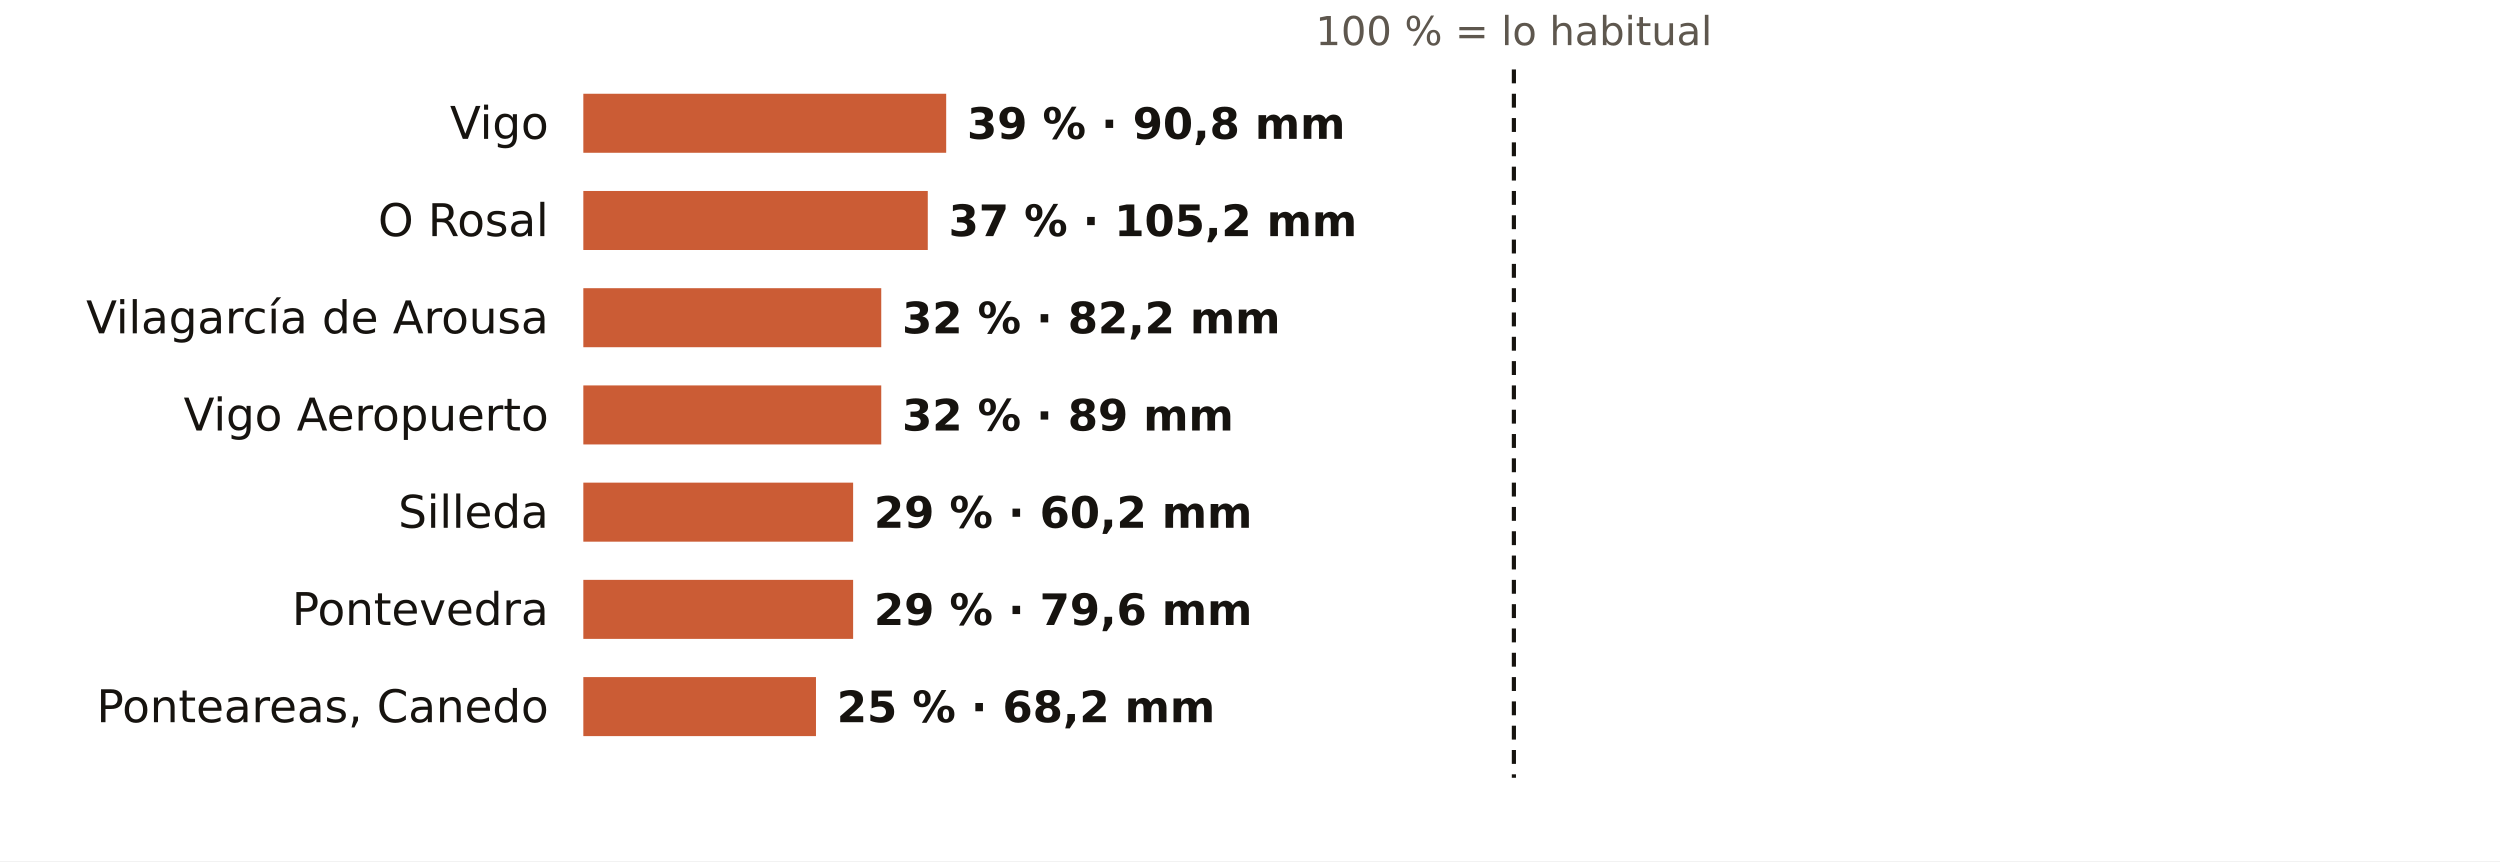
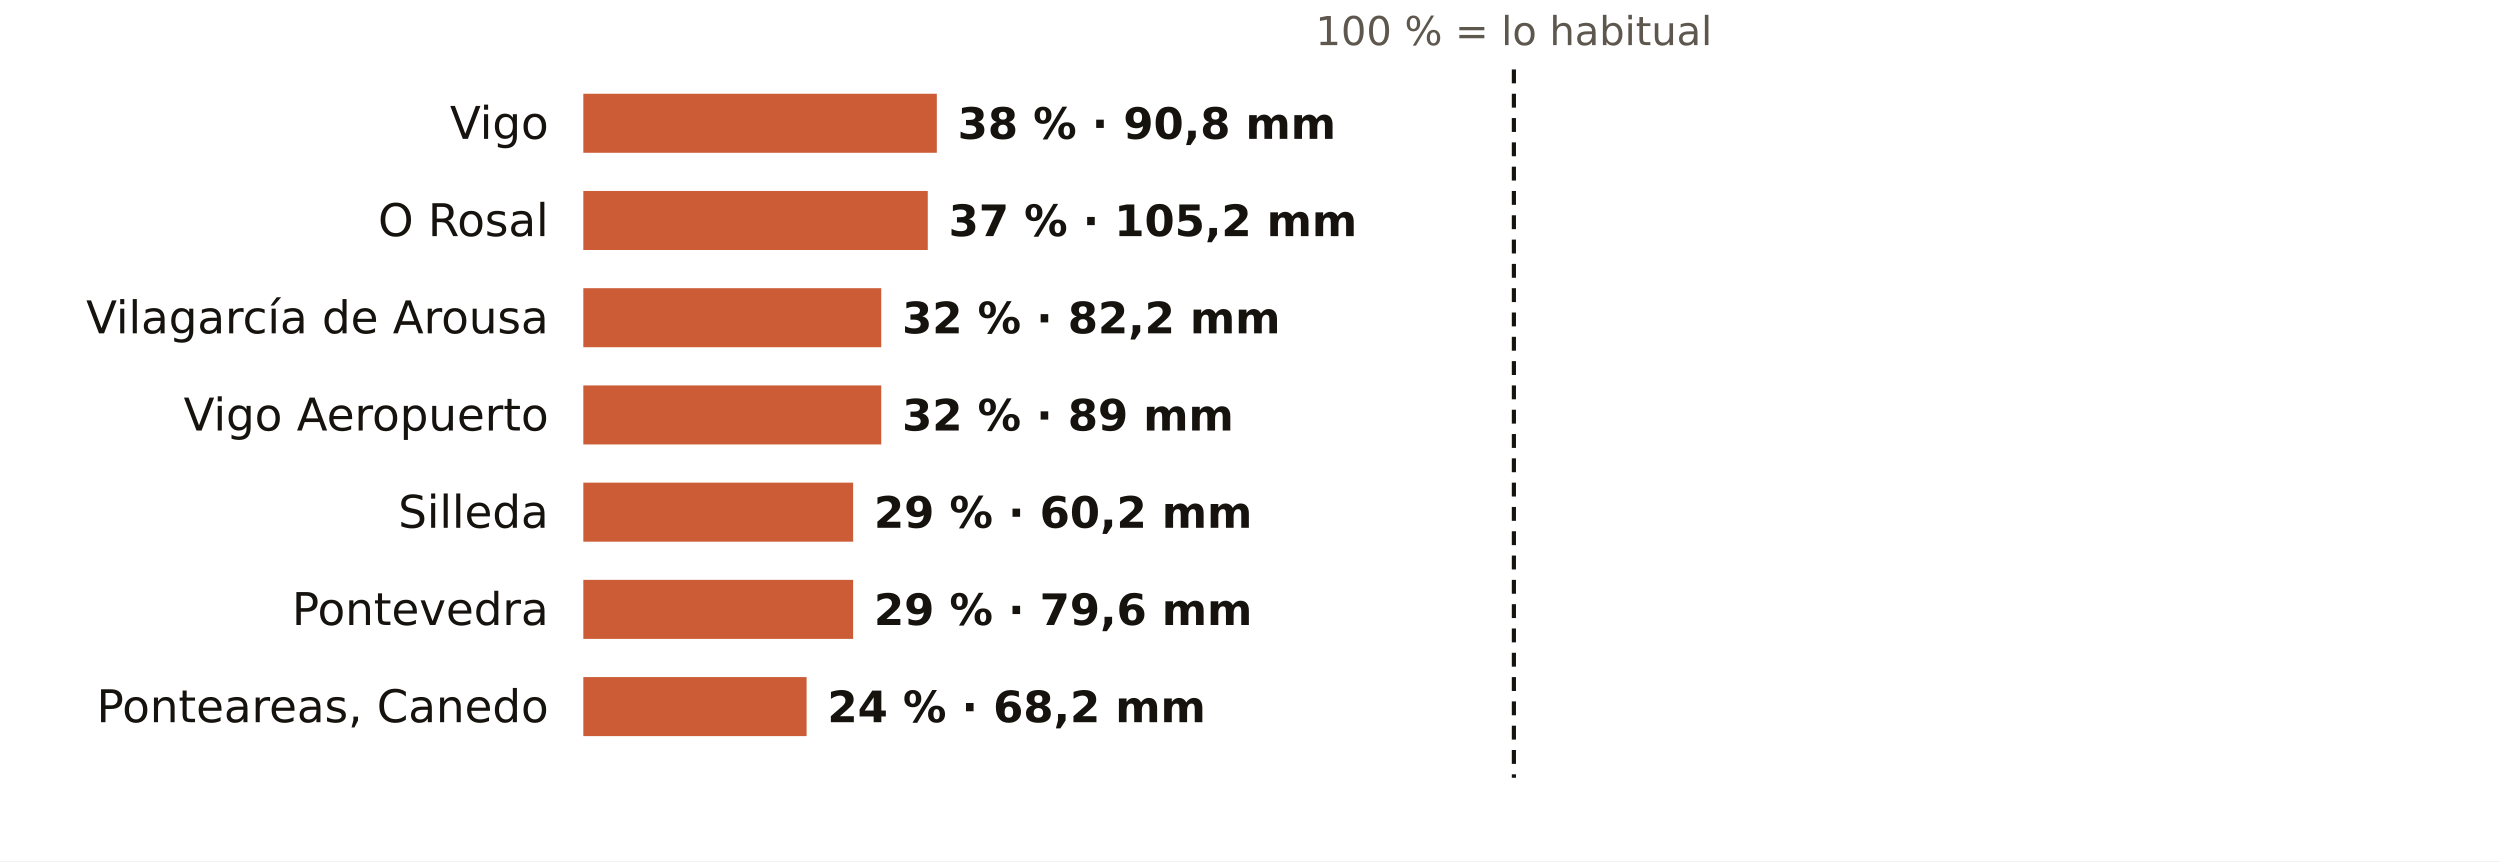
<svg xmlns="http://www.w3.org/2000/svg" viewBox="0 0 720 248" width="720" height="248" role="img" aria-label="El otoño en los pluviómetros de AEMET de Pontevedra: % de lo habitual">
  <rect width="720" height="248" fill="#FFFFFF" />
  <text x="436.0" y="13.0" font-size="11.5" fill="#5E574E" text-anchor="middle" font-weight="400" font-family="Public Sans, DejaVu Sans, Arial, sans-serif">100 % = lo habitual</text>
  <text x="158.0" y="40.0" font-size="13" fill="#16130F" text-anchor="end" font-weight="500" font-family="Public Sans, DejaVu Sans, Arial, sans-serif">Vigo</text>
-   <rect x="168" y="27" width="104.5" height="17" fill="#C4461A" opacity="0.88" />
-   <text x="278.5" y="40.0" font-size="12.5" fill="#16130F" text-anchor="start" font-weight="600" font-family="Public Sans, DejaVu Sans, Arial, sans-serif">39 % · 90,8 mm</text>
+   <rect x="168" y="27" width="101.8" height="17" fill="#C4461A" opacity="0.88" />
+   <text x="275.8" y="40.0" font-size="12.5" fill="#16130F" text-anchor="start" font-weight="600" font-family="Public Sans, DejaVu Sans, Arial, sans-serif">38 % · 90,8 mm</text>
  <text x="158.0" y="68.0" font-size="13" fill="#16130F" text-anchor="end" font-weight="500" font-family="Public Sans, DejaVu Sans, Arial, sans-serif">O Rosal</text>
  <rect x="168" y="55" width="99.2" height="17" fill="#C4461A" opacity="0.88" />
  <text x="273.2" y="68.0" font-size="12.5" fill="#16130F" text-anchor="start" font-weight="600" font-family="Public Sans, DejaVu Sans, Arial, sans-serif">37 % · 105,2 mm</text>
  <text x="158.0" y="96.0" font-size="13" fill="#16130F" text-anchor="end" font-weight="500" font-family="Public Sans, DejaVu Sans, Arial, sans-serif">Vilagarcía de Arousa</text>
  <rect x="168" y="83" width="85.8" height="17" fill="#C4461A" opacity="0.88" />
  <text x="259.8" y="96.0" font-size="12.5" fill="#16130F" text-anchor="start" font-weight="600" font-family="Public Sans, DejaVu Sans, Arial, sans-serif">32 % · 82,2 mm</text>
  <text x="158.0" y="124.0" font-size="13" fill="#16130F" text-anchor="end" font-weight="500" font-family="Public Sans, DejaVu Sans, Arial, sans-serif">Vigo Aeropuerto</text>
  <rect x="168" y="111" width="85.8" height="17" fill="#C4461A" opacity="0.88" />
  <text x="259.8" y="124.0" font-size="12.5" fill="#16130F" text-anchor="start" font-weight="600" font-family="Public Sans, DejaVu Sans, Arial, sans-serif">32 % · 89 mm</text>
  <text x="158.0" y="152.0" font-size="13" fill="#16130F" text-anchor="end" font-weight="500" font-family="Public Sans, DejaVu Sans, Arial, sans-serif">Silleda</text>
  <rect x="168" y="139" width="77.7" height="17" fill="#C4461A" opacity="0.88" />
  <text x="251.7" y="152.0" font-size="12.5" fill="#16130F" text-anchor="start" font-weight="600" font-family="Public Sans, DejaVu Sans, Arial, sans-serif">29 % · 60,2 mm</text>
  <text x="158.0" y="180.0" font-size="13" fill="#16130F" text-anchor="end" font-weight="500" font-family="Public Sans, DejaVu Sans, Arial, sans-serif">Pontevedra</text>
  <rect x="168" y="167" width="77.7" height="17" fill="#C4461A" opacity="0.88" />
  <text x="251.7" y="180.0" font-size="12.5" fill="#16130F" text-anchor="start" font-weight="600" font-family="Public Sans, DejaVu Sans, Arial, sans-serif">29 % · 79,6 mm</text>
  <text x="158.0" y="208.0" font-size="13" fill="#16130F" text-anchor="end" font-weight="500" font-family="Public Sans, DejaVu Sans, Arial, sans-serif">Ponteareas, Canedo</text>
-   <rect x="168" y="195" width="67.0" height="17" fill="#C4461A" opacity="0.88" />
-   <text x="241.0" y="208.0" font-size="12.5" fill="#16130F" text-anchor="start" font-weight="600" font-family="Public Sans, DejaVu Sans, Arial, sans-serif">25 % · 68,2 mm</text>
+   <rect x="168" y="195" width="64.3" height="17" fill="#C4461A" opacity="0.88" />
+   <text x="238.3" y="208.0" font-size="12.5" fill="#16130F" text-anchor="start" font-weight="600" font-family="Public Sans, DejaVu Sans, Arial, sans-serif">24 % · 68,2 mm</text>
  <line x1="436.0" x2="436.0" y1="20" y2="224" stroke="#16130F" stroke-width="1.2" stroke-dasharray="4 3" />
</svg>
